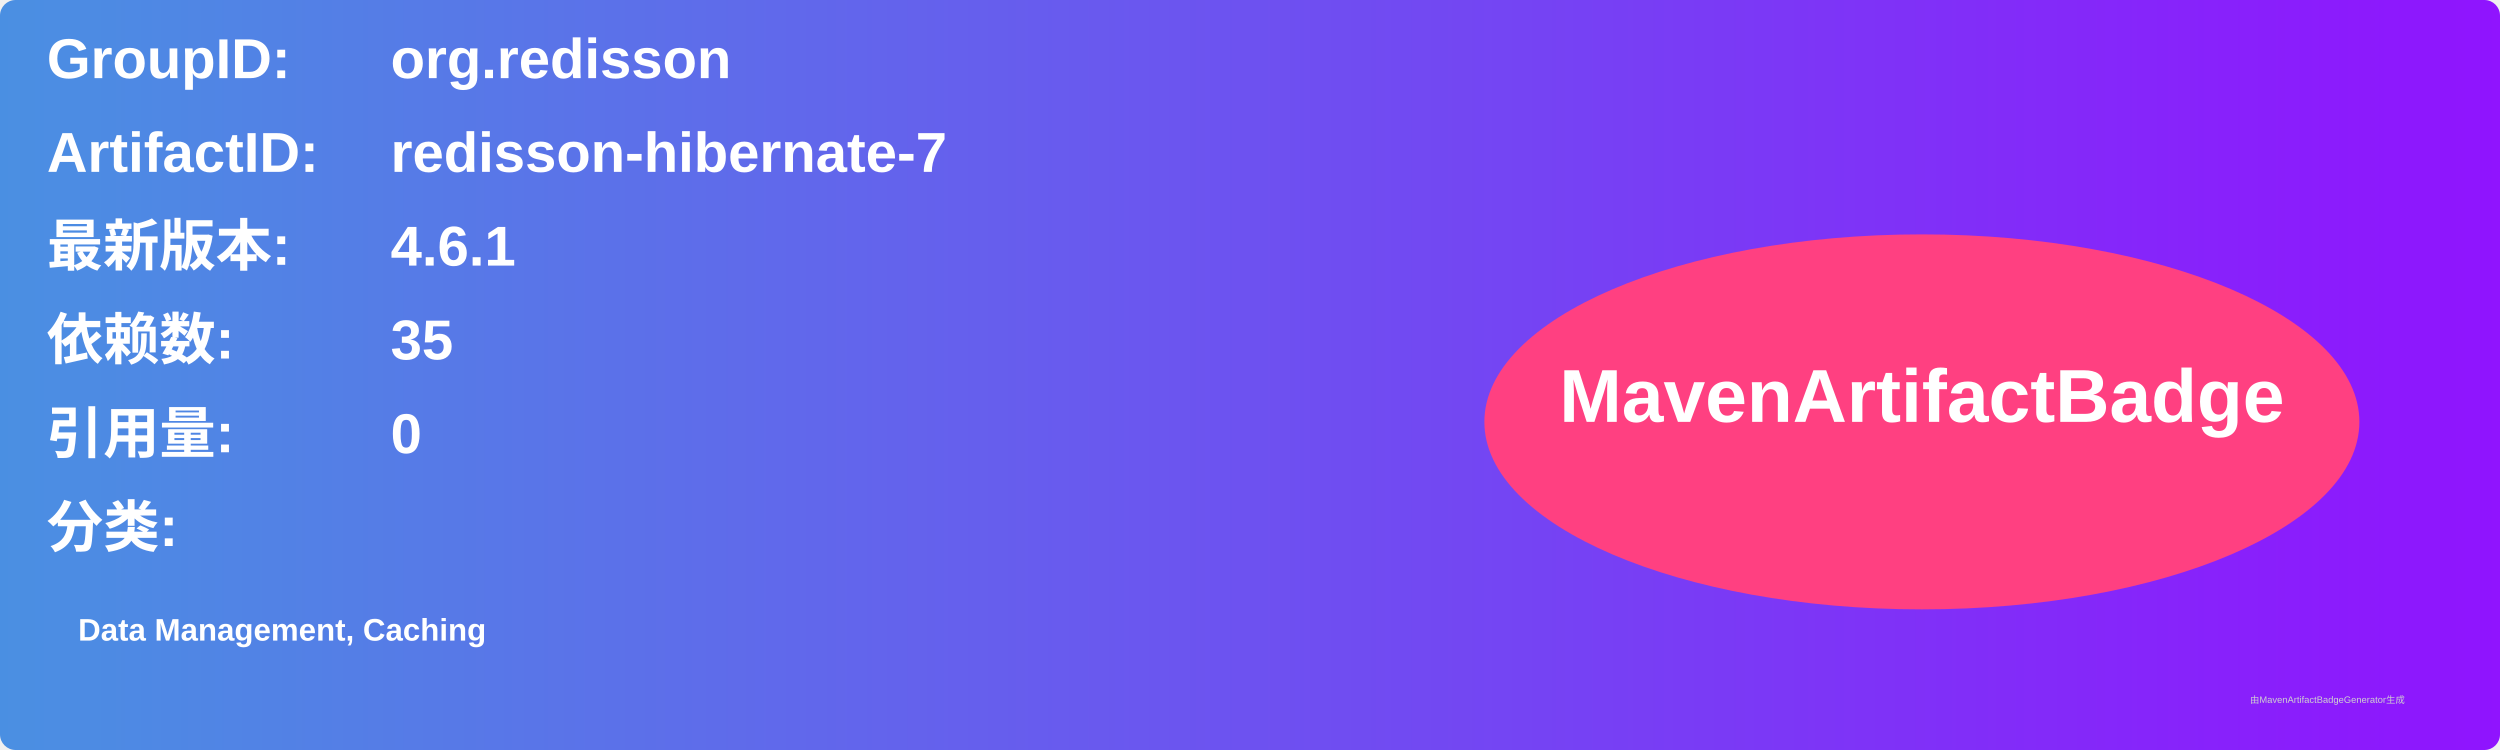
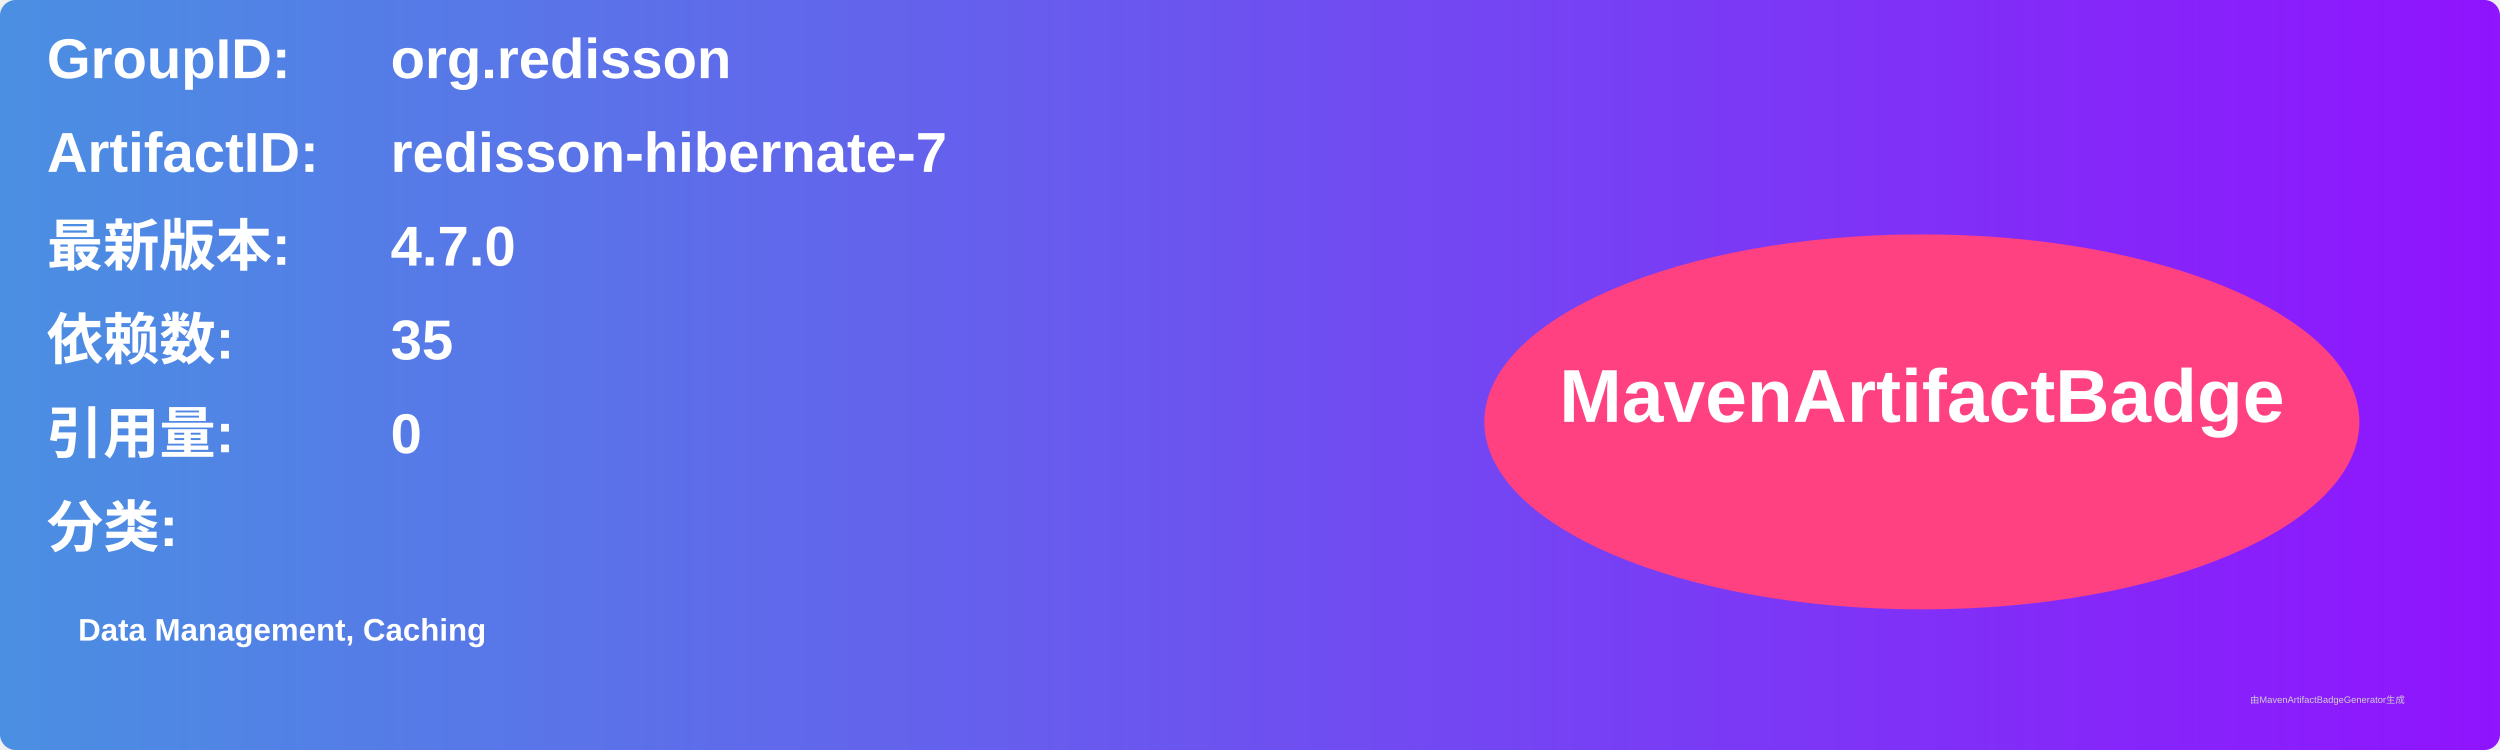
<svg xmlns="http://www.w3.org/2000/svg" width="800" height="240" viewBox="0 0 800 240">
  <linearGradient id="grad" x1="0%" y1="0%" x2="100%" y2="0%">
    <stop offset="0%" stop-color="#4a90e2" />
    <stop offset="100%" stop-color="#9013fe" />
  </linearGradient>
  <rect width="100%" height="100%" rx="5" ry="5" fill="url(#grad)" />
  <g transform="translate(15, 15)">
    <text x="0" y="10" font-family="Arial" font-size="18" fill="white" font-weight="bold" width="260">GroupID:</text>
    <text x="110" y="10" font-family="Arial" font-size="18" fill="white" font-weight="bold" width="460">org.redisson</text>
    <text x="0" y="40" font-family="Arial" font-size="18" fill="white" font-weight="bold" width="260">ArtifactID:</text>
    <text x="110" y="40" font-family="Arial" font-size="18" fill="white" font-weight="bold" width="460">redisson-hibernate-7</text>
    <text x="0" y="70" font-family="Arial" font-size="18" fill="white" font-weight="bold">最新版本:</text>
    <text x="110" y="70" font-family="Arial" font-size="18" fill="white" font-weight="bold">
-       <tspan font-weight="bold">4.6.1</tspan>
+       <tspan font-weight="bold">4.7.0</tspan>
    </text>
    <text x="0" y="100" font-family="Arial" font-size="18" fill="white" font-weight="bold">依赖数: </text>
    <text x="110" y="100" font-family="Arial" font-size="18" fill="white">
      <tspan font-weight="bold">35</tspan>
    </text>
    <text x="0" y="130" font-family="Arial" font-size="18" fill="white" font-weight="bold">引用量: </text>
    <text x="110" y="130" font-family="Arial" font-size="18" fill="white">
      <tspan font-weight="bold">0</tspan>
    </text>
    <text x="0" y="160" font-family="Arial" font-size="18" fill="white" font-weight="bold">分类:</text>
    <text x="10" y="190" font-family="Arial" font-size="10" fill="white">
      <tspan font-weight="bold">Data Management, Caching</tspan>
    </text>
    <ellipse cx="600" cy="120" rx="140" ry="60" fill="#ff4081" />
    <text x="600" y="120" text-anchor="middle" font-family="Arial" font-size="24" fill="white" font-weight="bold">MavenArtifactBadge</text>
  </g>
  <text x="720" y="225" font-family="Arial" font-size="3" fill="#d0d0d0">由MavenArtifactBadgeGenerator生成</text>
</svg>
